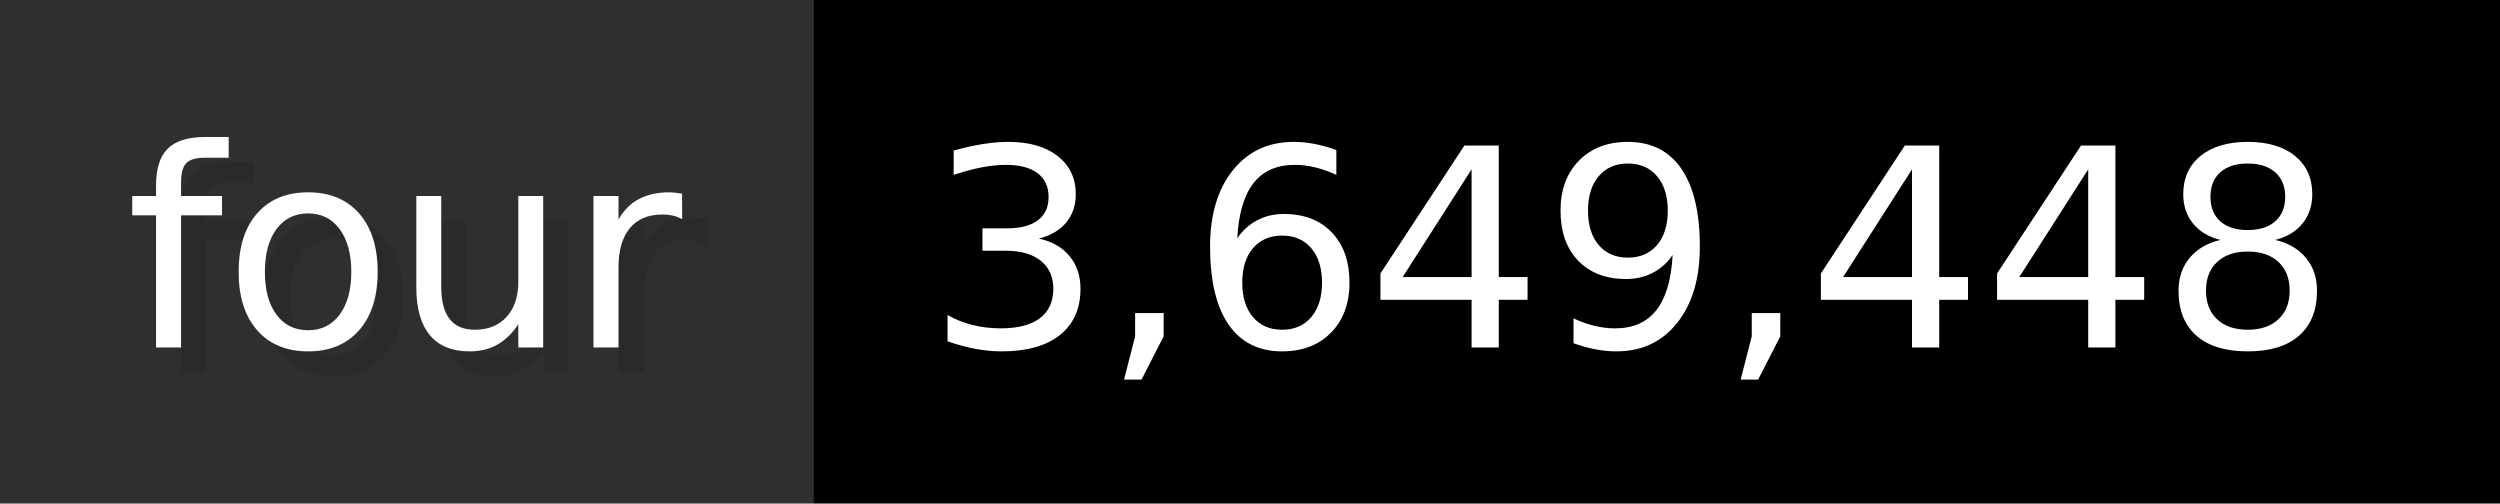
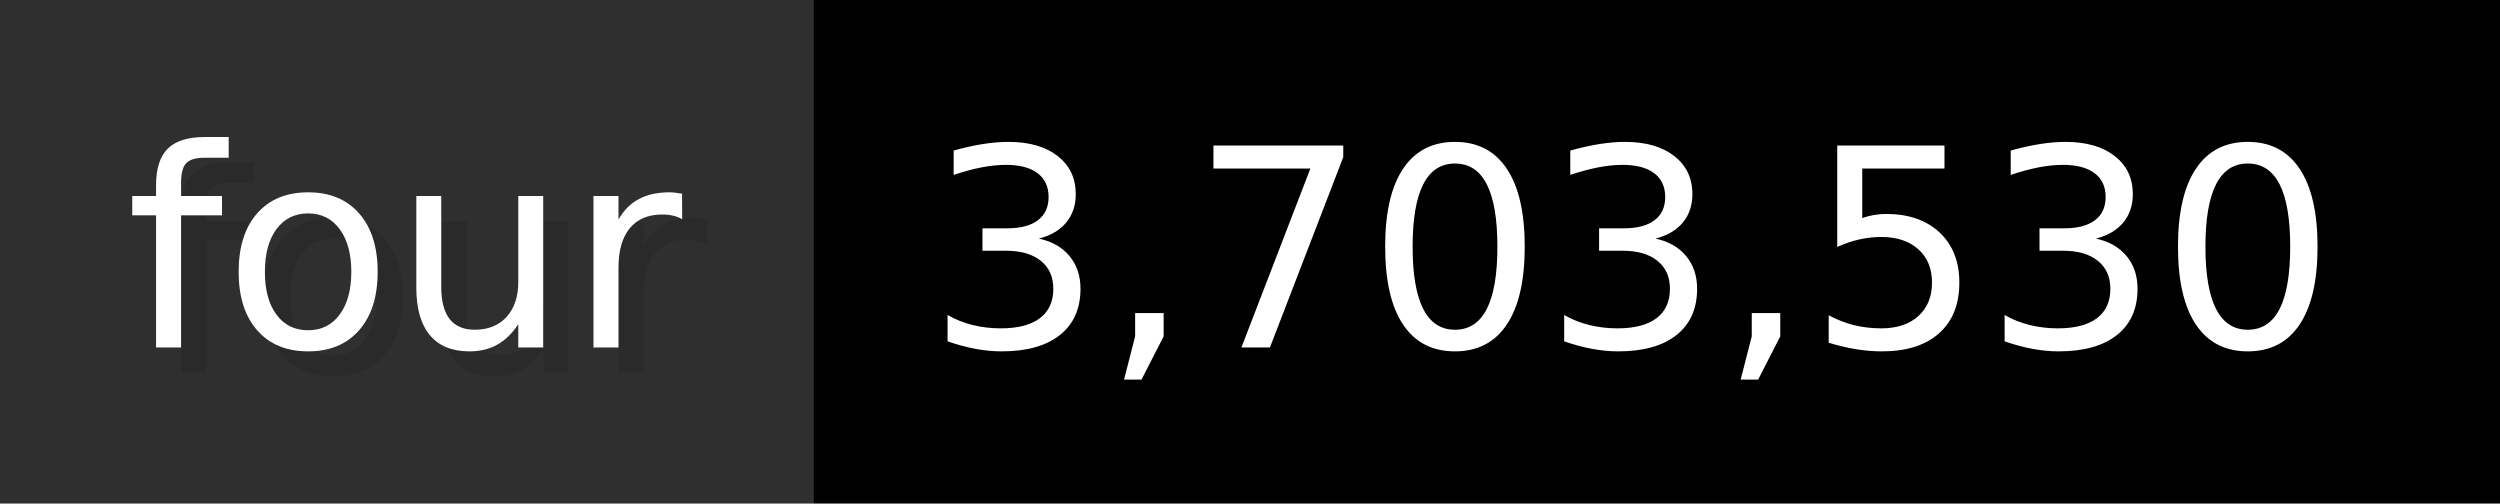
- <svg xmlns="http://www.w3.org/2000/svg" width="99.3" height="20" viewBox="0 0 993 200" role="img" aria-label="four: 3,649,448">
+ <svg xmlns="http://www.w3.org/2000/svg" width="99.3" height="20" viewBox="0 0 993 200" role="img" aria-label="four: 3,703,530">
  <g>
    <rect fill="#2F2F2F" width="323" height="200" />
    <rect fill="#" x="323" width="670" height="200" />
  </g>
  <g aria-hidden="true" fill="#fff" text-anchor="start" font-family="Verdana,DejaVu Sans,sans-serif" font-size="110">
    <text x="60" y="148" textLength="223" fill="#000" opacity="0.1">four</text>
    <text x="50" y="138" textLength="223">four</text>
-     <text x="378" y="148" textLength="570" fill="#000" opacity="0.1">3,649,448</text>
-     <text x="368" y="138" textLength="570">3,649,448</text>
+     <text x="378" y="148" textLength="570" fill="#000" opacity="0.1">3,703,530</text>
+     <text x="368" y="138" textLength="570">3,703,530</text>
  </g>
</svg>
